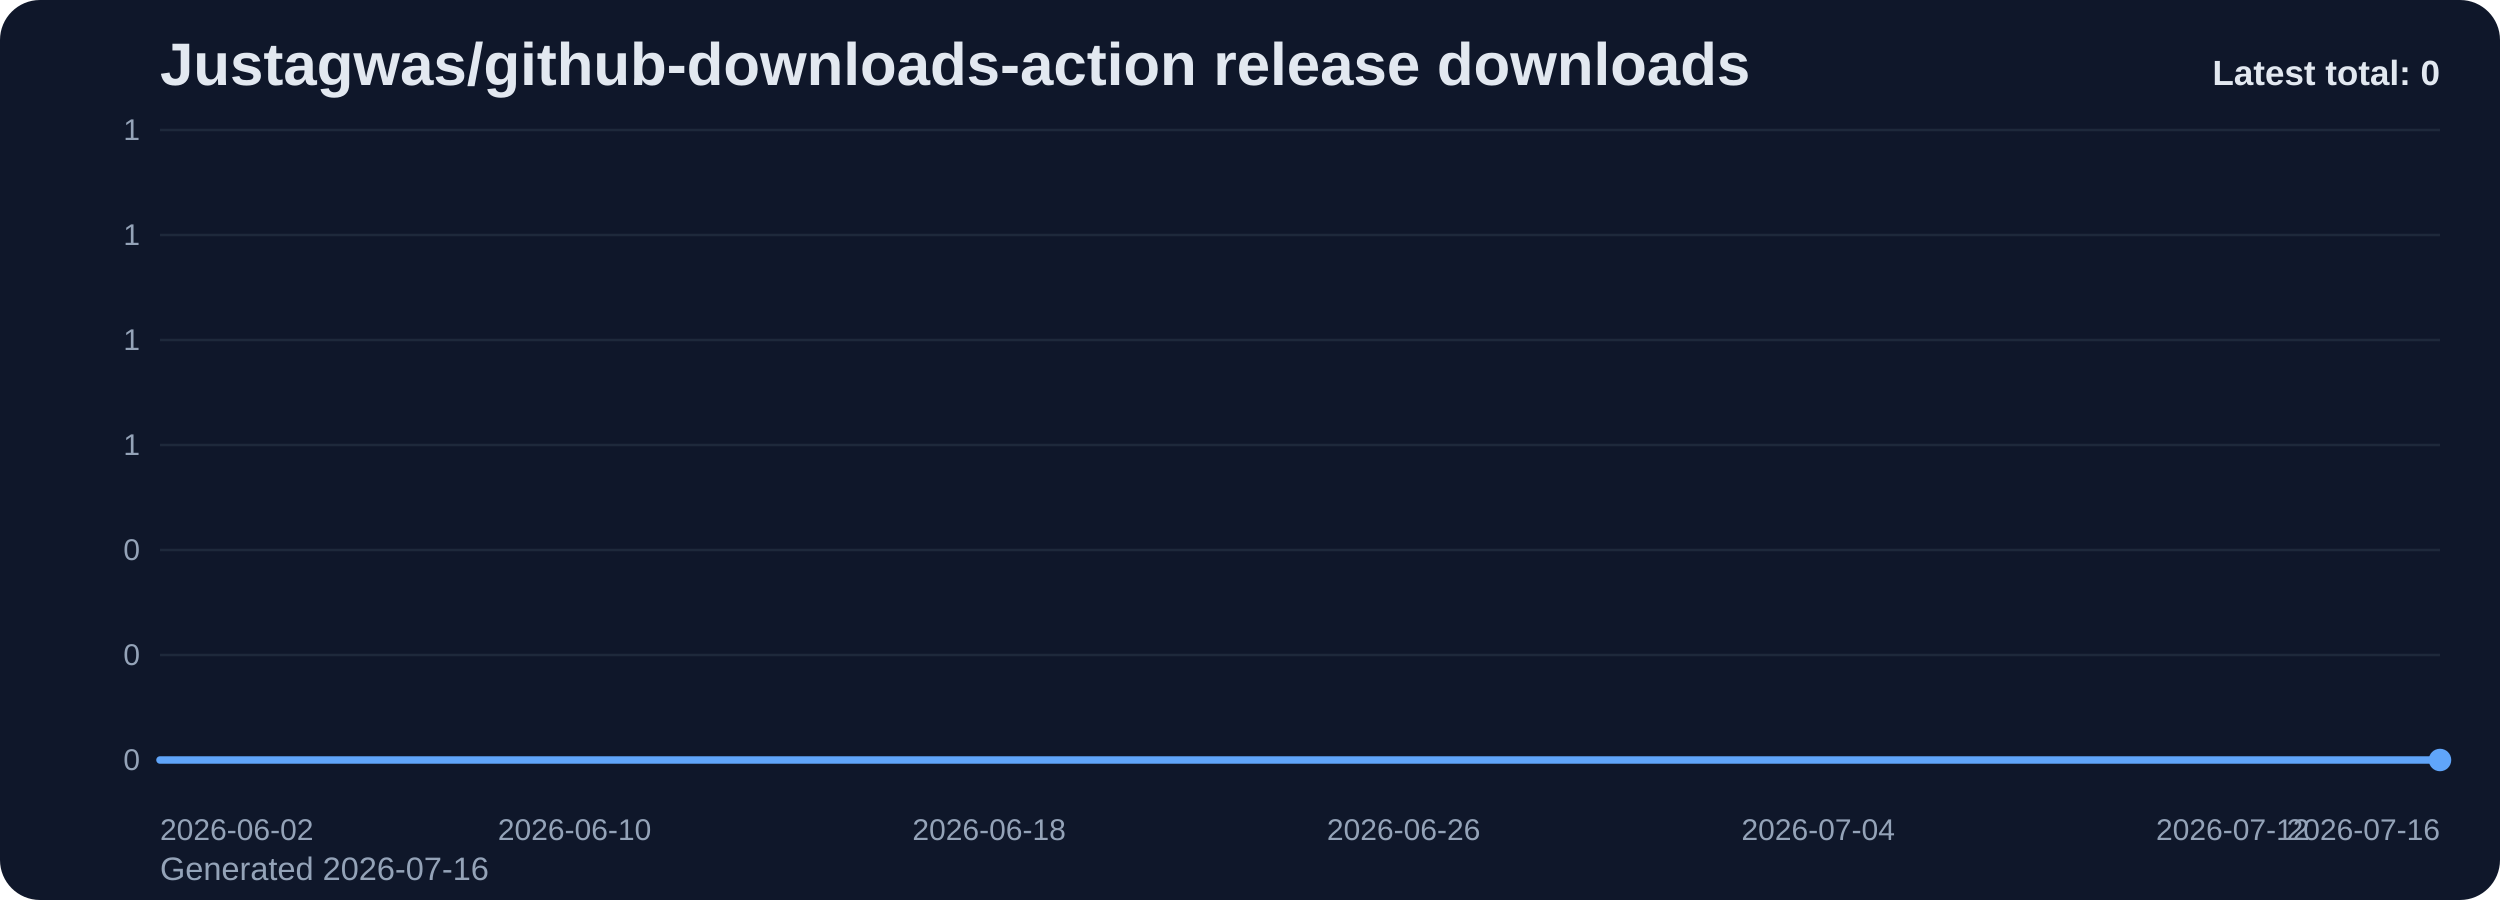
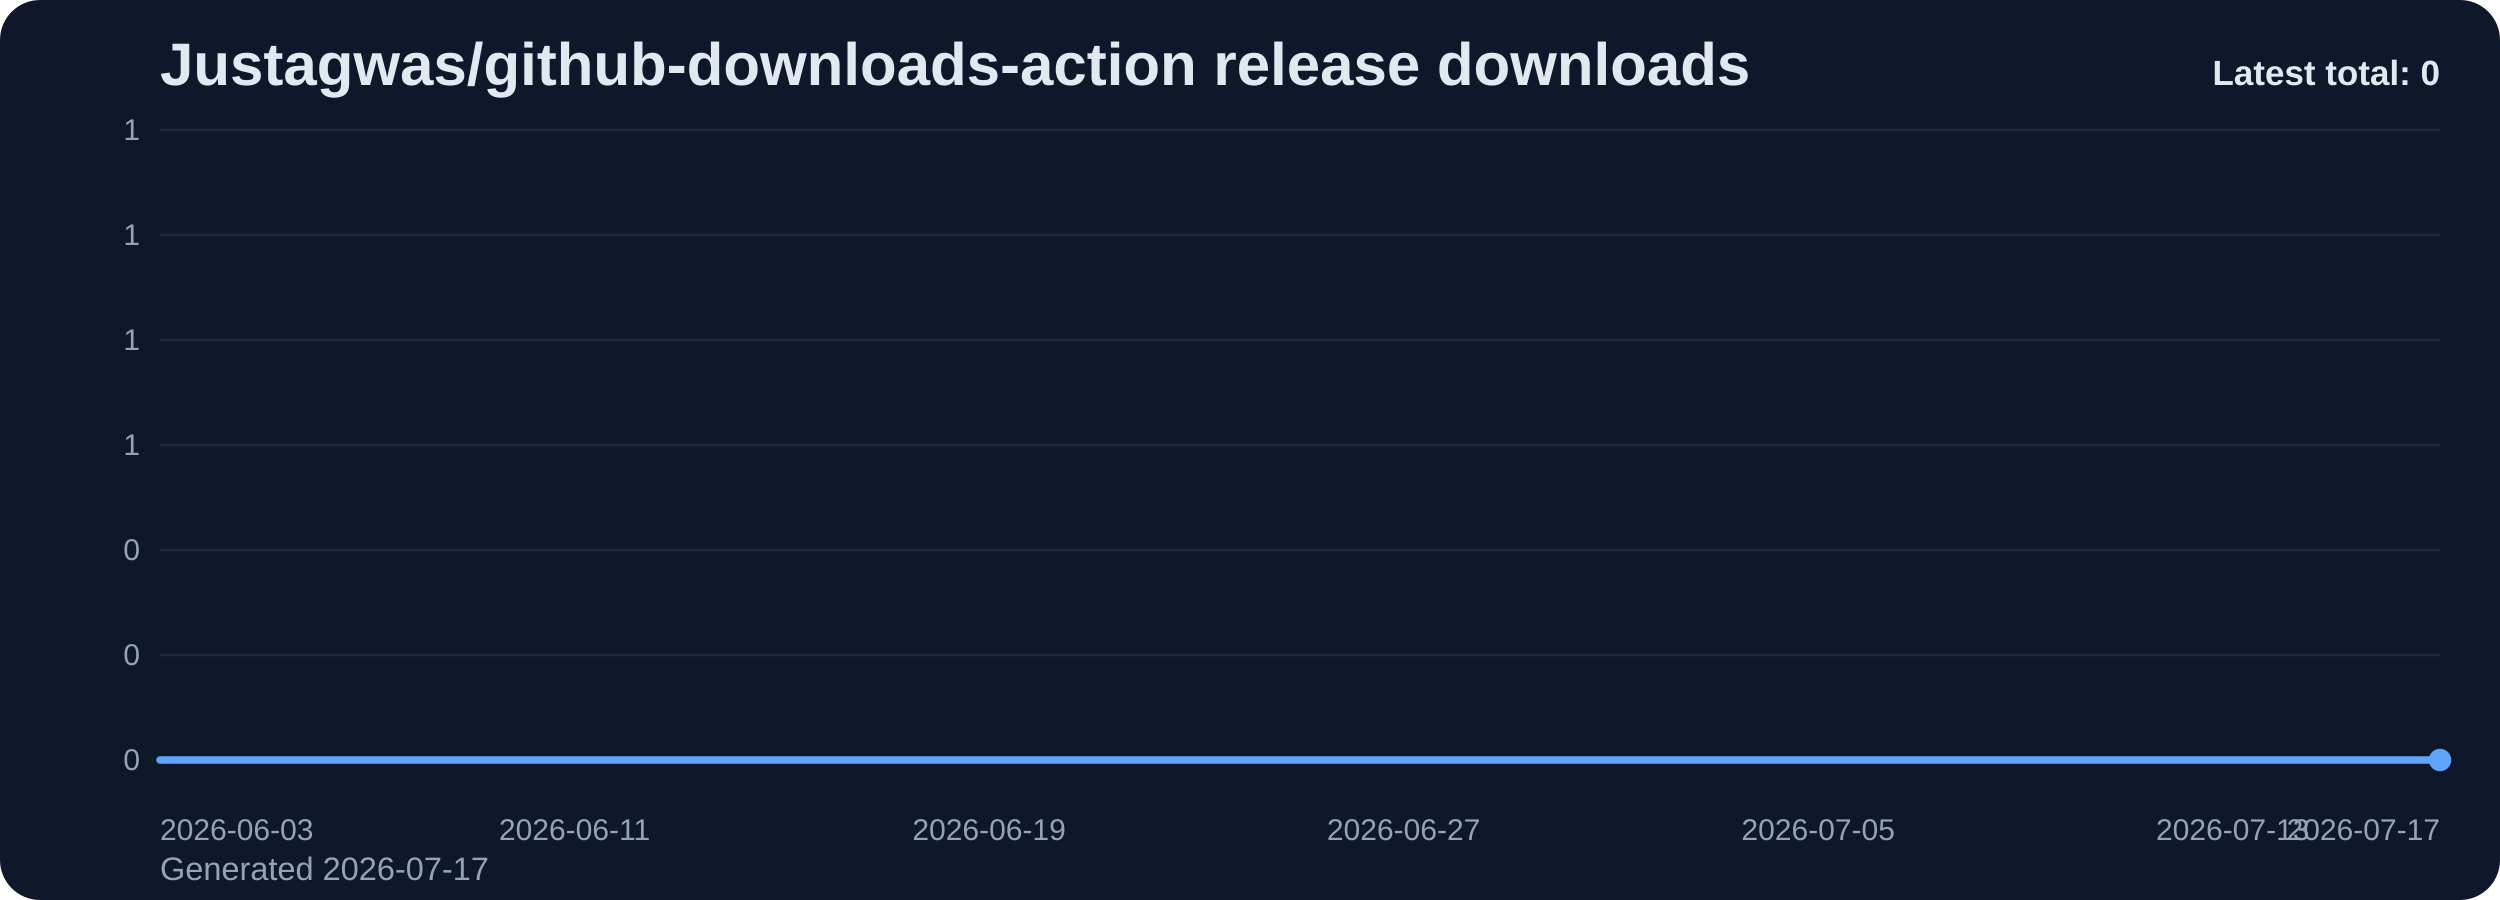
<svg xmlns="http://www.w3.org/2000/svg" viewBox="0 0 1000 360" role="img" aria-label="Justagwas/github-downloads-action release downloads chart">
  <defs>
    <linearGradient id="fill-total-trend-slate" x1="0" y1="0" x2="0" y2="1">
      <stop offset="0%" stop-color="#60a5fa" stop-opacity="0.32" />
      <stop offset="100%" stop-color="#60a5fa" stop-opacity="0.05" />
    </linearGradient>
    <style>
      .bg { fill: #0f172a; }
      .title { font: 700 24px Arial, sans-serif; fill: #e2e8f0; }
      .sub { font: 400 13px Arial, sans-serif; fill: #94a3b8; }
      .grid { stroke: #1e293b; stroke-width: 1; }
      .axis { font: 400 12px Arial, sans-serif; fill: #94a3b8; }
      .line { fill: none; stroke: #60a5fa; stroke-width: 3; stroke-linecap: round; stroke-linejoin: round; }
      .dot { fill: #60a5fa; }
      .value { font: 600 11px Arial, sans-serif; fill: #cbd5e1; }
      .latest { font: 700 14px Arial, sans-serif; fill: #e2e8f0; }
    </style>
  </defs>
  <rect class="bg" x="0" y="0" width="1000" height="360" rx="16" />
  <text class="title" x="64" y="34">Justagwas/github-downloads-action release downloads</text>
-   <text class="sub" x="64" y="352">Generated 2026-07-16</text>
+   <text class="sub" x="64" y="352">Generated 2026-07-17</text>
  <line x1="64" y1="52.00" x2="976" y2="52.00" class="grid" />
  <text x="56" y="56.00" text-anchor="end" class="axis">1</text>
  <line x1="64" y1="94.00" x2="976" y2="94.00" class="grid" />
  <text x="56" y="98.00" text-anchor="end" class="axis">1</text>
  <line x1="64" y1="136.00" x2="976" y2="136.00" class="grid" />
  <text x="56" y="140.00" text-anchor="end" class="axis">1</text>
  <line x1="64" y1="178.00" x2="976" y2="178.00" class="grid" />
  <text x="56" y="182.00" text-anchor="end" class="axis">1</text>
  <line x1="64" y1="220.00" x2="976" y2="220.00" class="grid" />
  <text x="56" y="224.00" text-anchor="end" class="axis">0</text>
  <line x1="64" y1="262.00" x2="976" y2="262.00" class="grid" />
  <text x="56" y="266.00" text-anchor="end" class="axis">0</text>
  <line x1="64" y1="304.00" x2="976" y2="304.00" class="grid" />
  <text x="56" y="308.00" text-anchor="end" class="axis">0</text>
  <path d="M 64.00 304 L 64.00 304.00 L 84.73 304.00 L 105.45 304.00 L 126.18 304.00 L 146.91 304.00 L 167.64 304.00 L 188.36 304.00 L 209.09 304.00 L 229.82 304.00 L 250.55 304.00 L 271.27 304.00 L 292.00 304.00 L 312.73 304.00 L 333.45 304.00 L 354.18 304.00 L 374.91 304.00 L 395.64 304.00 L 416.36 304.00 L 437.09 304.00 L 457.82 304.00 L 478.55 304.00 L 499.27 304.00 L 520.00 304.00 L 540.73 304.00 L 561.45 304.00 L 582.18 304.00 L 602.91 304.00 L 623.64 304.00 L 644.36 304.00 L 665.09 304.00 L 685.82 304.00 L 706.55 304.00 L 727.27 304.00 L 748.00 304.00 L 768.73 304.00 L 789.45 304.00 L 810.18 304.00 L 830.91 304.00 L 851.64 304.00 L 872.36 304.00 L 893.09 304.00 L 913.82 304.00 L 934.55 304.00 L 955.27 304.00 L 976.00 304.00 L 976.00 304 Z" fill="url(#fill-total-trend-slate)" />
  <polyline class="line" points="64.00,304.00 84.73,304.00 105.45,304.00 126.18,304.00 146.91,304.00 167.64,304.00 188.36,304.00 209.09,304.00 229.82,304.00 250.55,304.00 271.27,304.00 292.00,304.00 312.73,304.00 333.45,304.00 354.18,304.00 374.91,304.00 395.64,304.00 416.36,304.00 437.09,304.00 457.82,304.00 478.55,304.00 499.27,304.00 520.00,304.00 540.73,304.00 561.45,304.00 582.18,304.00 602.91,304.00 623.64,304.00 644.36,304.00 665.09,304.00 685.82,304.00 706.55,304.00 727.27,304.00 748.00,304.00 768.73,304.00 789.45,304.00 810.18,304.00 830.91,304.00 851.64,304.00 872.36,304.00 893.09,304.00 913.82,304.00 934.55,304.00 955.27,304.00 976.00,304.00" />
  <circle class="dot" cx="976.00" cy="304.00" r="4.5" />
-   <text class="axis" x="64.00" y="336" text-anchor="start">2026-06-02</text>
-   <text class="axis" x="229.82" y="336" text-anchor="middle">2026-06-10</text>
-   <text class="axis" x="395.64" y="336" text-anchor="middle">2026-06-18</text>
-   <text class="axis" x="561.45" y="336" text-anchor="middle">2026-06-26</text>
-   <text class="axis" x="727.27" y="336" text-anchor="middle">2026-07-04</text>
-   <text class="axis" x="893.09" y="336" text-anchor="middle">2026-07-12</text>
-   <text class="axis" x="976.00" y="336" text-anchor="end">2026-07-16</text>
+   <text class="axis" x="64.00" y="336" text-anchor="start">2026-06-03</text>
+   <text class="axis" x="229.82" y="336" text-anchor="middle">2026-06-11</text>
+   <text class="axis" x="395.64" y="336" text-anchor="middle">2026-06-19</text>
+   <text class="axis" x="561.45" y="336" text-anchor="middle">2026-06-27</text>
+   <text class="axis" x="727.27" y="336" text-anchor="middle">2026-07-05</text>
+   <text class="axis" x="893.09" y="336" text-anchor="middle">2026-07-13</text>
+   <text class="axis" x="976.00" y="336" text-anchor="end">2026-07-17</text>
  <text class="latest" x="976" y="34" text-anchor="end">Latest total: 0</text>
</svg>
